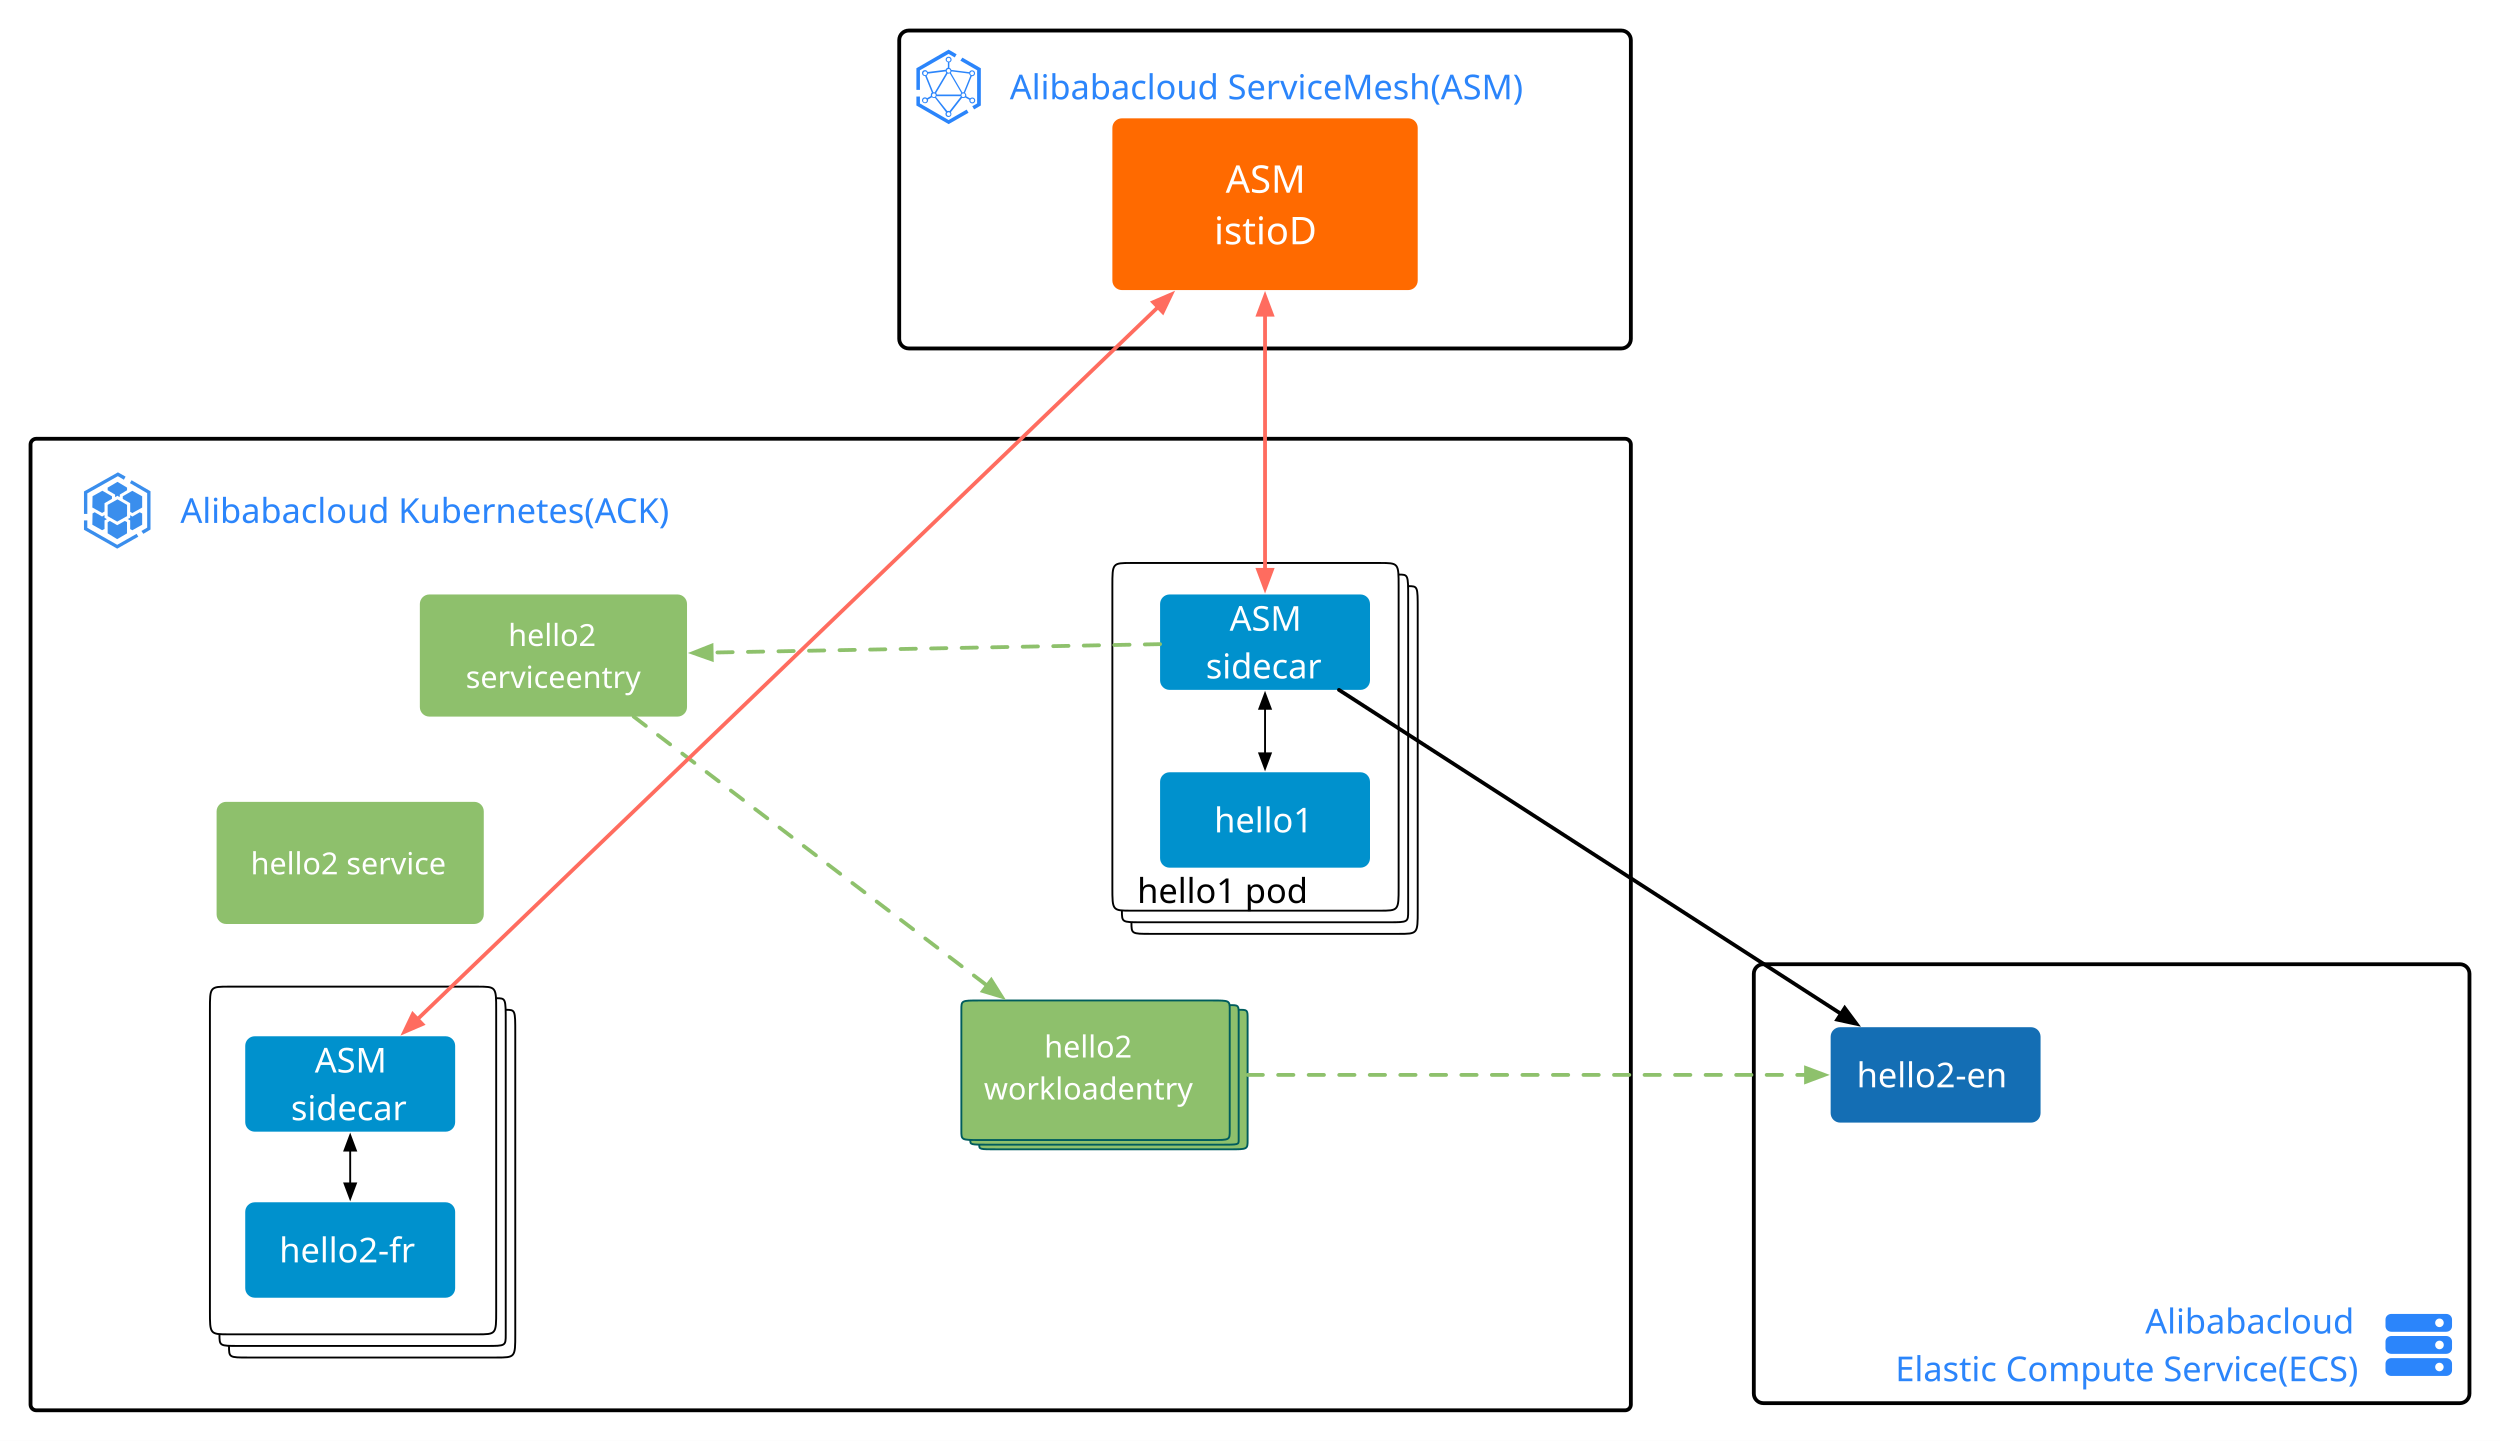
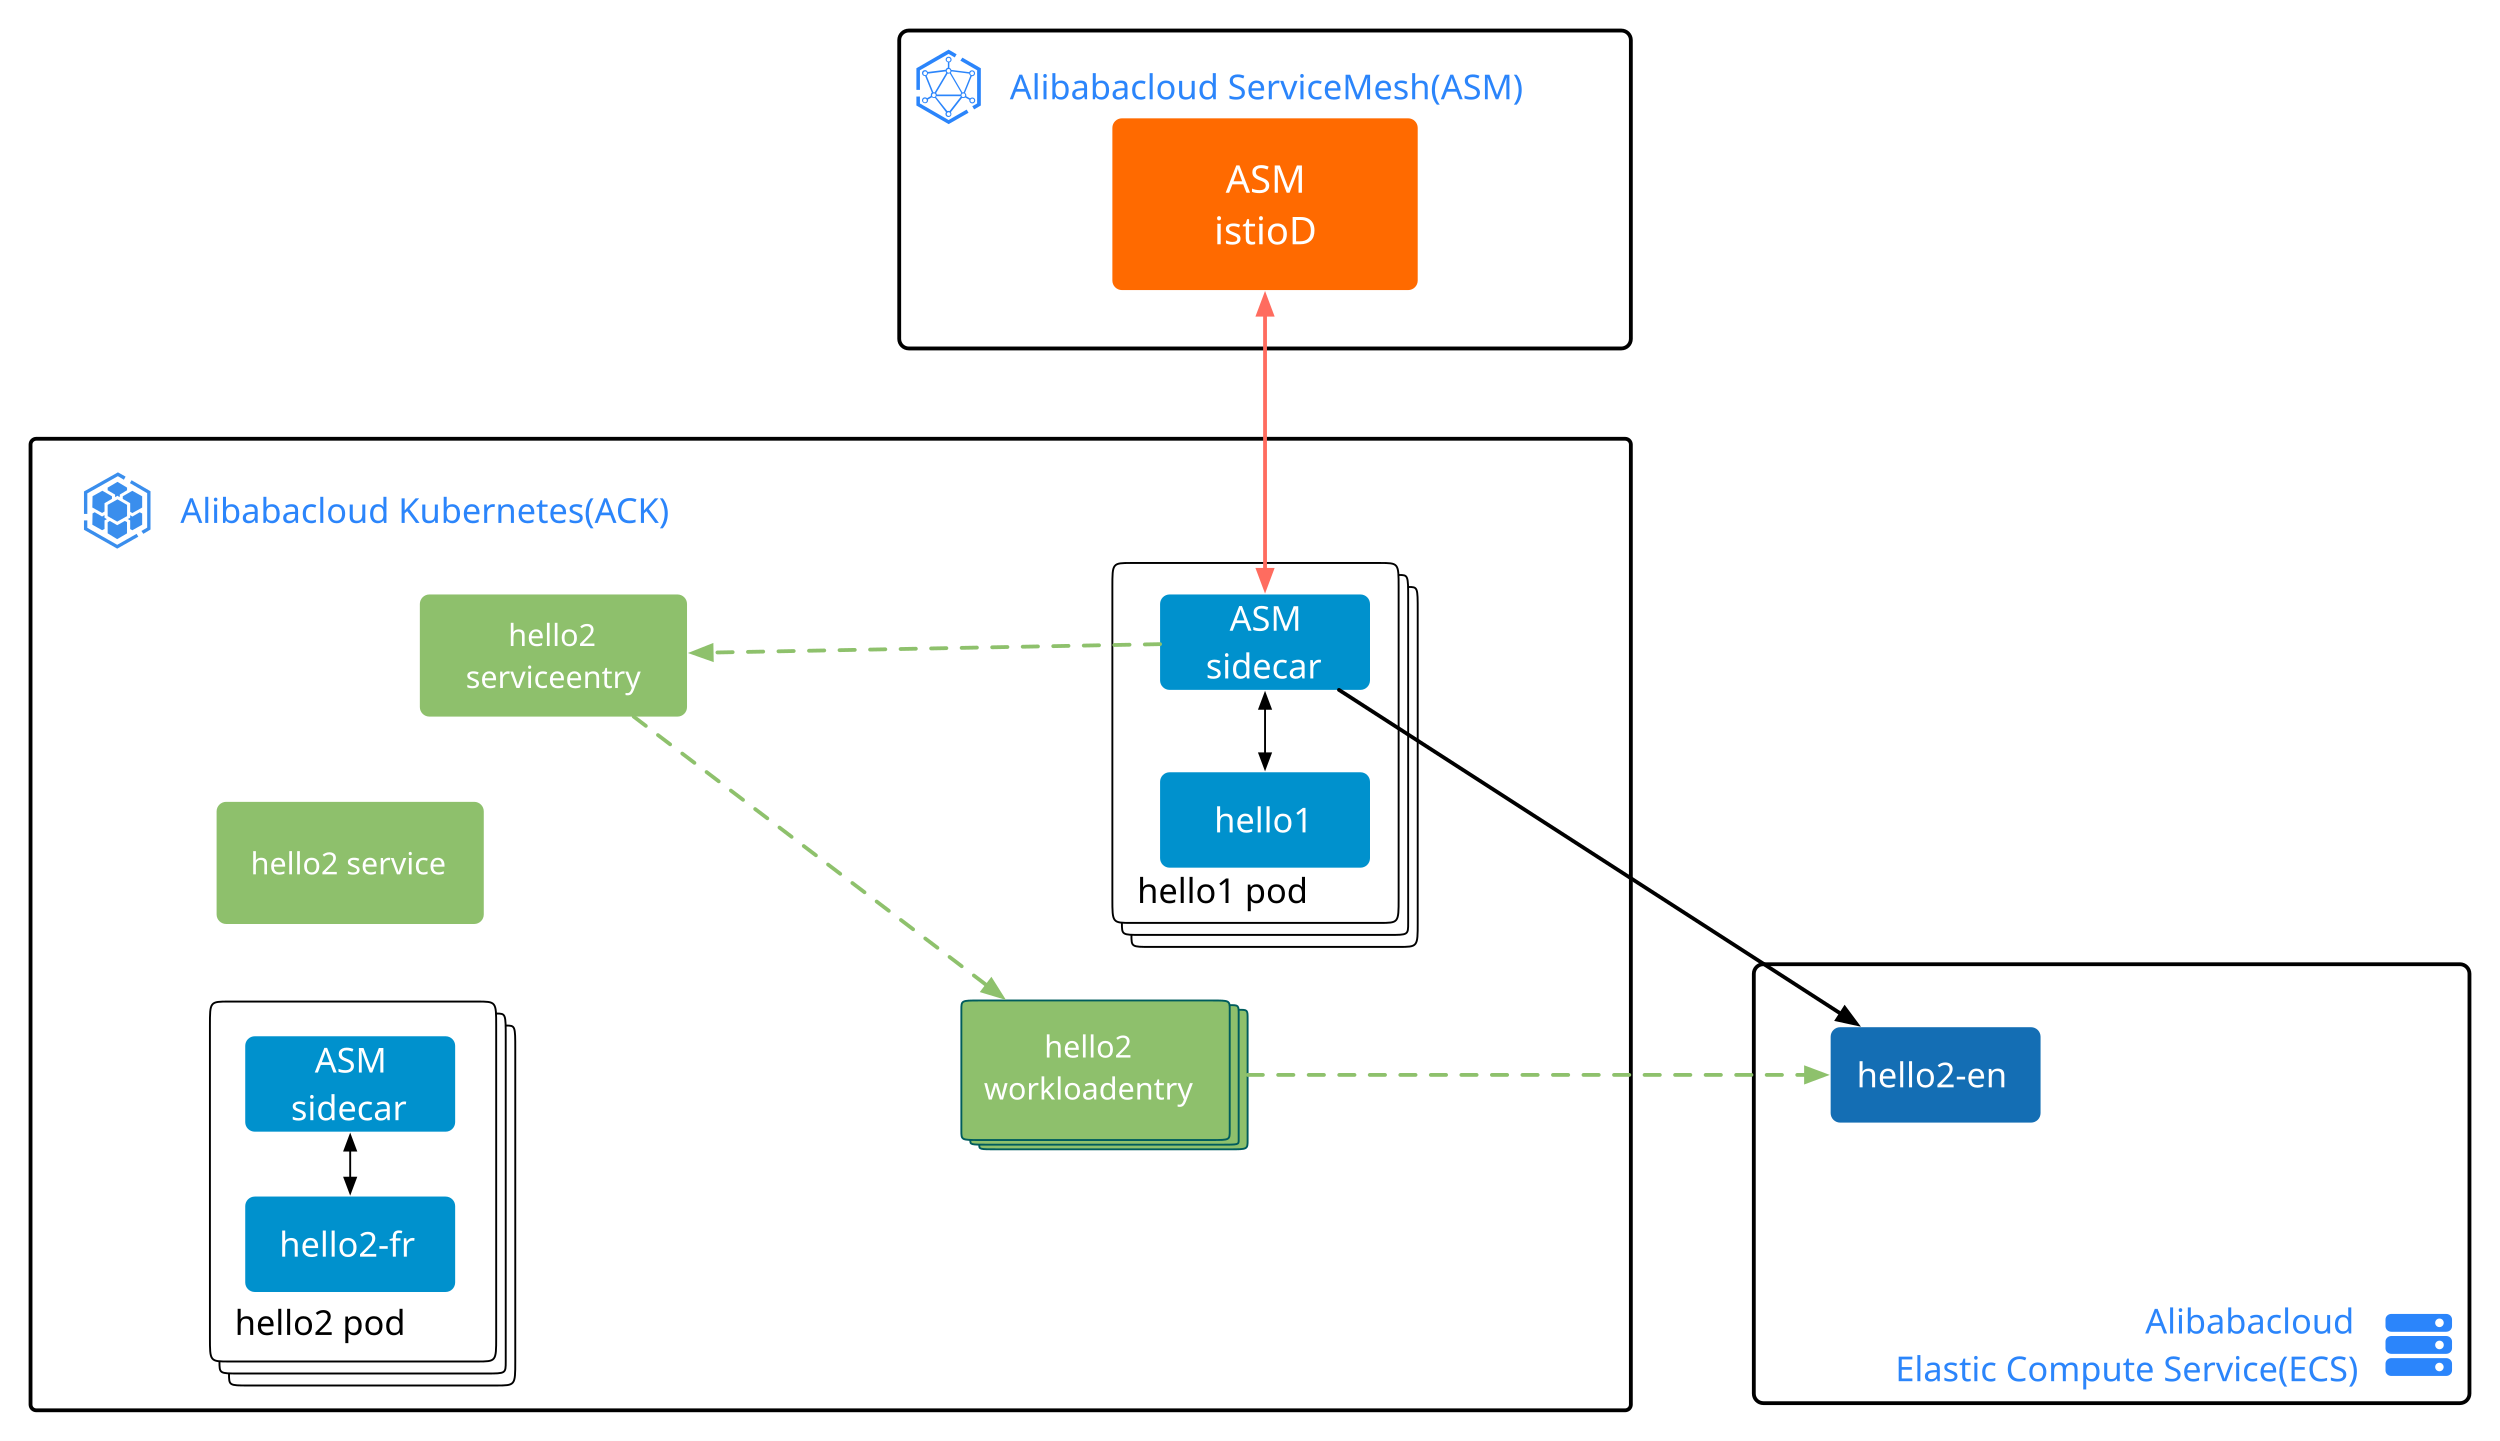
<svg xmlns="http://www.w3.org/2000/svg" version="1.1" viewBox="-91 -2990 1310 755" width="1310" height="755">
  <defs>
    <font-face font-family="Alibaba PuHuiTi" font-size="18" panose-1="0 2 6 0 4 1 1 1 1 1" units-per-em="1000" underline-position="-75" underline-thickness="50" slope="0" x-height="540" cap-height="694" ascent="1050.002" descent="-322.001" font-weight="400">
      <font-face-src>
        <font-face-name name="AlibabaPuHuiTiR" />
      </font-face-src>
    </font-face>
    <font-face font-family="Alibaba PuHuiTi" font-size="16" panose-1="0 2 6 0 4 1 1 1 1 1" units-per-em="1000" underline-position="-75" underline-thickness="50" slope="0" x-height="540" cap-height="694" ascent="1050.002" descent="-322.001" font-weight="400">
      <font-face-src>
        <font-face-name name="AlibabaPuHuiTiR" />
      </font-face-src>
    </font-face>
    <marker orient="auto" overflow="visible" markerUnits="strokeWidth" id="FilledArrow_Marker" stroke-linejoin="miter" stroke-miterlimit="10" viewBox="-1 -4 10 8" markerWidth="10" markerHeight="8" color="black">
      <g>
        <path d="M 8 0 L 0 -3 L 0 3 Z" fill="currentColor" stroke="currentColor" stroke-width="1" />
      </g>
    </marker>
    <marker orient="auto" overflow="visible" markerUnits="strokeWidth" id="FilledArrow_Marker_2" stroke-linejoin="miter" stroke-miterlimit="10" viewBox="-9 -4 10 8" markerWidth="10" markerHeight="8" color="black">
      <g>
        <path d="M -8 0 L 0 3 L 0 -3 Z" fill="currentColor" stroke="currentColor" stroke-width="1" />
      </g>
    </marker>
    <marker orient="auto" overflow="visible" markerUnits="strokeWidth" id="FilledArrow_Marker_3" stroke-linejoin="miter" stroke-miterlimit="10" viewBox="-1 -3 7 6" markerWidth="7" markerHeight="6" color="#8ec16c">
      <g>
        <path d="M 4.8 0 L 0 -1.8 L 0 1.8 Z" fill="currentColor" stroke="currentColor" stroke-width="1" />
      </g>
    </marker>
    <font-face font-family="Alibaba PuHuiTi" font-size="20" panose-1="0 2 6 0 4 1 1 1 1 1" units-per-em="1000" underline-position="-75" underline-thickness="50" slope="0" x-height="540" cap-height="694" ascent="1050.002" descent="-322.001" font-weight="400">
      <font-face-src>
        <font-face-name name="AlibabaPuHuiTiR" />
      </font-face-src>
    </font-face>
    <marker orient="auto" overflow="visible" markerUnits="strokeWidth" id="FilledArrow_Marker_4" stroke-linejoin="miter" stroke-miterlimit="10" viewBox="-1 -3 7 6" markerWidth="7" markerHeight="6" color="#ff6c5f">
      <g>
        <path d="M 4.8 0 L 0 -1.8 L 0 1.8 Z" fill="currentColor" stroke="currentColor" stroke-width="1" />
      </g>
    </marker>
    <marker orient="auto" overflow="visible" markerUnits="strokeWidth" id="FilledArrow_Marker_5" stroke-linejoin="miter" stroke-miterlimit="10" viewBox="-6 -3 7 6" markerWidth="7" markerHeight="6" color="#ff6c5f">
      <g>
        <path d="M -4.8 0 L 0 1.8 L 0 -1.8 Z" fill="currentColor" stroke="currentColor" stroke-width="1" />
      </g>
    </marker>
    <marker orient="auto" overflow="visible" markerUnits="strokeWidth" id="FilledArrow_Marker_6" stroke-linejoin="miter" stroke-miterlimit="10" viewBox="-1 -3 7 6" markerWidth="7" markerHeight="6" color="black">
      <g>
        <path d="M 4.8 0 L 0 -1.8 L 0 1.8 Z" fill="currentColor" stroke="currentColor" stroke-width="1" />
      </g>
    </marker>
  </defs>
  <g id="workloadentry" fill="none" fill-opacity="1" stroke-opacity="1" stroke-dasharray="none" stroke="none">
    <rect fill="white" x="-91" y="-2990" width="1310" height="755" />
    <g id="workloadentry: 图层 1">
      <g id="Graphic_36">
        <path d="M -72 -2760.079 L 760.569 -2760.079 C 762.226 -2760.079 763.569 -2758.736 763.569 -2757.079 L 763.569 -2254 C 763.569 -2252.343 762.226 -2251 760.569 -2251 L -72 -2251 C -73.657 -2251 -75 -2252.343 -75 -2254 L -75 -2757.079 C -75 -2758.736 -73.657 -2760.079 -72 -2760.079 Z" fill="white" />
        <path d="M -72 -2760.079 L 760.569 -2760.079 C 762.226 -2760.079 763.569 -2758.736 763.569 -2757.079 L 763.569 -2254 C 763.569 -2252.343 762.226 -2251 760.569 -2251 L -72 -2251 C -73.657 -2251 -75 -2252.343 -75 -2254 L -75 -2757.079 C -75 -2758.736 -73.657 -2760.079 -72 -2760.079 Z" stroke="black" stroke-linecap="round" stroke-linejoin="round" stroke-width="2" />
      </g>
      <g id="Graphic_35">
-         <path d="M 501.88 -2695 L 631.88 -2695 C 641.88 -2695 641.88 -2695 641.88 -2682.854 L 641.88 -2688.927 C 646.88 -2688.927 646.88 -2688.927 646.88 -2676.78 L 646.88 -2682.854 C 651.88 -2682.854 651.88 -2682.854 651.88 -2670.707 L 651.88 -2512.805 C 651.88 -2500.658 651.88 -2500.658 641.88 -2500.658 L 511.88 -2500.658 C 501.88 -2500.658 501.88 -2500.658 501.88 -2506.731 C 496.88 -2506.731 496.88 -2506.731 496.88 -2512.805 C 491.88 -2512.805 491.88 -2512.805 491.88 -2524.951 L 491.88 -2682.854 C 491.88 -2695 491.88 -2695 501.88 -2695 Z" fill="white" />
-         <path d="M 501.88 -2695 L 631.88 -2695 C 641.88 -2695 641.88 -2695 641.88 -2682.854 L 641.88 -2524.951 C 641.88 -2512.805 641.88 -2512.805 631.88 -2512.805 L 501.88 -2512.805 C 491.88 -2512.805 491.88 -2512.805 491.88 -2524.951 L 491.88 -2682.854 C 491.88 -2695 491.88 -2695 501.88 -2695 M 641.88 -2688.927 C 646.88 -2688.927 646.88 -2688.927 646.88 -2676.78 L 646.88 -2512.805 C 646.88 -2506.731 646.88 -2506.731 636.88 -2506.731 L 506.88 -2506.731 C 496.88 -2506.731 496.88 -2506.731 496.88 -2512.805 M 646.88 -2682.854 C 651.88 -2682.854 651.88 -2682.854 651.88 -2670.707 L 651.88 -2512.805 C 651.88 -2500.658 651.88 -2500.658 641.88 -2500.658 L 511.88 -2500.658 C 501.88 -2500.658 501.88 -2500.658 501.88 -2506.731" stroke="black" stroke-linecap="round" stroke-linejoin="round" stroke-width="1" />
+         <path d="M 501.88 -2695 L 631.88 -2695 C 641.88 -2695 641.88 -2695 641.88 -2682.426 L 641.88 -2688.713 C 646.88 -2688.713 646.88 -2688.713 646.88 -2676.139 L 646.88 -2682.426 C 651.88 -2682.426 651.88 -2682.426 651.88 -2669.852 L 651.88 -2506.39 C 651.88 -2493.816 651.88 -2493.816 641.88 -2493.816 L 511.88 -2493.816 C 501.88 -2493.816 501.88 -2493.816 501.88 -2500.103 C 496.88 -2500.103 496.88 -2500.103 496.88 -2506.39 C 491.88 -2506.39 491.88 -2506.39 491.88 -2518.964 L 491.88 -2682.426 C 491.88 -2695 491.88 -2695 501.88 -2695 Z" fill="white" />
+         <path d="M 501.88 -2695 L 631.88 -2695 C 641.88 -2695 641.88 -2695 641.88 -2682.426 L 641.88 -2518.964 C 641.88 -2506.39 641.88 -2506.39 631.88 -2506.39 L 501.88 -2506.39 C 491.88 -2506.39 491.88 -2506.39 491.88 -2518.964 L 491.88 -2682.426 C 491.88 -2695 491.88 -2695 501.88 -2695 M 641.88 -2688.713 C 646.88 -2688.713 646.88 -2688.713 646.88 -2676.139 L 646.88 -2506.39 C 646.88 -2500.103 646.88 -2500.103 636.88 -2500.103 L 506.88 -2500.103 C 496.88 -2500.103 496.88 -2500.103 496.88 -2506.39 M 646.88 -2682.426 C 651.88 -2682.426 651.88 -2682.426 651.88 -2669.852 L 651.88 -2506.39 C 651.88 -2493.816 651.88 -2493.816 641.88 -2493.816 L 511.88 -2493.816 C 501.88 -2493.816 501.88 -2493.816 501.88 -2500.103" stroke="black" stroke-linecap="round" stroke-linejoin="round" stroke-width="1" />
      </g>
      <g id="Graphic_34">
        <path d="M 521.88 -2585.333 L 621.88 -2585.333 C 624.641 -2585.333 626.88 -2583.095 626.88 -2580.333 L 626.88 -2540.333 C 626.88 -2537.572 624.641 -2535.333 621.88 -2535.333 L 521.88 -2535.333 C 519.118 -2535.333 516.88 -2537.572 516.88 -2540.333 L 516.88 -2580.333 C 516.88 -2583.095 519.118 -2585.333 521.88 -2585.333 Z" fill="#0091cd" />
        <path d="M 521.88 -2585.333 L 621.88 -2585.333 C 624.641 -2585.333 626.88 -2583.095 626.88 -2580.333 L 626.88 -2540.333 C 626.88 -2537.572 624.641 -2535.333 621.88 -2535.333 L 521.88 -2535.333 C 519.118 -2535.333 516.88 -2537.572 516.88 -2540.333 L 516.88 -2580.333 C 516.88 -2583.095 519.118 -2585.333 521.88 -2585.333 Z" stroke="black" stroke-linecap="round" stroke-linejoin="round" stroke-width="0" />
        <text transform="translate(521.8795 -2572.833)" fill="white">
          <tspan font-family="Alibaba PuHuiTi" font-size="18" font-weight="400" fill="white" x="23.351" y="19">hello1</tspan>
        </text>
      </g>
      <g id="Group_31">
        <g id="Graphic_33">
          <text transform="translate(3.525776 -2735)" fill="#2b85fb">
            <tspan font-family="Alibaba PuHuiTi" font-size="18" font-weight="400" fill="#2b85fb" x="0" y="19">Alibabacloud Kubernetes(ACK)</tspan>
          </text>
        </g>
        <g id="Graphic_32">
          <path d="M -15.899 -2710.275 L -16.906 -2711.774 L -13.885 -2713.53 L -13.885 -2731.587 L -22.925 -2736.856 L -22.059 -2738.355 L -12.129 -2732.594 L -12.129 -2712.523 L -15.899 -2710.275 Z M -45.244 -2720.697 L -47 -2720.697 L -47 -2732.477 L -29.201 -2742.5 L -25.197 -2740.252 L -26.087 -2738.612 L -29.225 -2740.486 L -45.244 -2731.47 L -45.244 -2720.697 Z M -29.576 -2702.5 L -47 -2712.406 L -47 -2717.301 L -45.244 -2717.301 L -45.244 -2713.413 L -29.576 -2704.514 L -19.412 -2710.275 L -18.522 -2708.776 L -29.576 -2702.5 Z M -30.7 -2730.837 L -34.588 -2733.109 L -34.588 -2734.491 L -29.436 -2737.512 L -24.424 -2734.491 L -24.424 -2733.109 L -28.194 -2730.861 L -28.311 -2729.479 L -29.436 -2730.228 L -30.7 -2729.479 Z M -22.785 -2721.821 L -22.785 -2726.317 L -26.672 -2728.566 L -26.672 -2729.947 L -21.66 -2732.828 L -16.508 -2729.947 L -16.508 -2724.046 L -21.66 -2721.165 L -22.785 -2721.821 Z M -34.588 -2710.533 L -34.588 -2716.294 L -33.464 -2717.043 L -29.576 -2714.795 L -25.571 -2717.043 L -24.447 -2716.411 L -24.447 -2710.509 L -29.6 -2707.488 L -34.588 -2710.533 Z M -22.785 -2712.781 L -22.785 -2717.301 L -24.049 -2718.05 L -22.785 -2718.683 L -22.785 -2720.064 L -21.66 -2719.315 L -17.773 -2721.563 L -16.508 -2720.931 L -16.508 -2715.029 L -21.66 -2712.149 L -22.785 -2712.781 Z M -34.588 -2719.549 L -34.588 -2725.451 L -29.436 -2728.331 L -24.424 -2725.451 L -24.424 -2719.549 L -29.576 -2716.669 Z M -42.621 -2715.053 L -42.504 -2720.954 L -41.379 -2721.587 L -37.492 -2719.338 L -36.227 -2720.088 L -36.227 -2718.706 L -34.963 -2717.957 L -36.227 -2717.324 L -36.227 -2712.804 L -37.492 -2712.172 L -42.621 -2715.053 Z M -42.621 -2724.069 L -42.504 -2729.971 L -37.351 -2732.851 L -32.34 -2729.971 L -32.34 -2728.589 L -36.227 -2726.341 L -36.227 -2721.961 L -37.492 -2721.212 L -42.621 -2724.069 Z" fill="#3a8eed" />
        </g>
      </g>
      <g id="Group_26">
        <g id="Graphic_30">
          <path d="M 385.19 -2974 L 758.569 -2974 C 761.331 -2974 763.569 -2971.761 763.569 -2969 L 763.569 -2812.409 C 763.569 -2809.648 761.331 -2807.409 758.569 -2807.409 L 385.19 -2807.409 C 382.428 -2807.409 380.19 -2809.648 380.19 -2812.409 L 380.19 -2969 C 380.19 -2971.761 382.428 -2974 385.19 -2974 Z" fill="white" />
          <path d="M 385.19 -2974 L 758.569 -2974 C 761.331 -2974 763.569 -2971.761 763.569 -2969 L 763.569 -2812.409 C 763.569 -2809.648 761.331 -2807.409 758.569 -2807.409 L 385.19 -2807.409 C 382.428 -2807.409 380.19 -2809.648 380.19 -2812.409 L 380.19 -2969 C 380.19 -2971.761 382.428 -2974 385.19 -2974 Z" stroke="black" stroke-linecap="round" stroke-linejoin="round" stroke-width="2" />
        </g>
        <g id="Group_27">
          <g id="Graphic_29">
            <text transform="translate(438.1262 -2956.981)" fill="#2b85fb">
              <tspan font-family="Alibaba PuHuiTi" font-size="18" font-weight="400" fill="#2b85fb" x="0" y="19">Alibabacloud ServiceMesh(ASM)</tspan>
            </text>
          </g>
          <g id="Graphic_28">
            <path d="M 391.044 -2939.406 L 391.044 -2935.795 L 406.074 -2927.109 L 415.541 -2932.574 L 416.517 -2930.915 L 406.074 -2924.962 L 389.19 -2934.721 L 389.19 -2939.406 Z M 406.074 -2960.291 C 406.952 -2960.291 407.635 -2959.608 407.635 -2958.73 C 407.635 -2958.047 407.147 -2957.461 406.464 -2957.266 L 406.464 -2954.436 C 406.952 -2954.338 407.343 -2953.85 407.538 -2953.362 L 416.907 -2952.191 C 417.102 -2952.776 417.688 -2953.167 418.371 -2953.167 C 419.249 -2953.167 419.932 -2952.484 419.932 -2951.605 C 419.932 -2950.727 419.249 -2950.044 418.371 -2950.044 L 418.176 -2950.044 L 414.662 -2941.358 C 415.053 -2941.065 415.345 -2940.577 415.345 -2940.089 C 415.345 -2939.894 415.345 -2939.699 415.248 -2939.601 L 417.297 -2938.43 C 417.59 -2938.723 417.981 -2938.918 418.469 -2938.918 C 419.347 -2938.918 420.03 -2938.235 420.03 -2937.356 C 420.03 -2936.478 419.347 -2935.795 418.469 -2935.795 C 417.59 -2935.795 416.907 -2936.478 416.907 -2937.356 L 416.907 -2937.747 L 414.76 -2938.918 C 414.565 -2938.723 414.174 -2938.625 413.784 -2938.625 C 413.589 -2938.625 413.296 -2938.625 413.101 -2938.723 L 407.245 -2931.208 C 407.44 -2930.915 407.538 -2930.622 407.538 -2930.232 C 407.538 -2929.354 406.855 -2928.67 405.976 -2928.67 C 405.098 -2928.67 404.415 -2929.354 404.415 -2930.232 C 404.415 -2930.622 404.512 -2930.915 404.707 -2931.208 L 398.949 -2938.723 C 398.754 -2938.625 398.559 -2938.625 398.364 -2938.625 C 397.973 -2938.625 397.583 -2938.82 397.29 -2939.015 L 395.241 -2937.844 C 395.241 -2937.747 395.338 -2937.552 395.338 -2937.454 C 395.338 -2936.576 394.655 -2935.892 393.777 -2935.892 C 392.898 -2935.892 392.118 -2936.576 392.118 -2937.454 C 392.118 -2938.332 392.801 -2939.015 393.679 -2939.015 C 394.07 -2939.015 394.558 -2938.82 394.753 -2938.528 L 396.802 -2939.699 C 396.802 -2939.894 396.705 -2939.991 396.705 -2940.187 C 396.705 -2940.675 396.9 -2941.163 397.29 -2941.455 L 393.777 -2950.141 L 393.679 -2950.141 C 392.801 -2950.141 392.118 -2950.825 392.118 -2951.703 C 392.118 -2952.581 392.801 -2953.265 393.679 -2953.265 C 394.362 -2953.265 394.85 -2952.874 395.143 -2952.289 L 404.512 -2953.46 C 404.707 -2953.948 405.098 -2954.436 405.683 -2954.533 L 405.683 -2957.363 C 405 -2957.559 404.512 -2958.144 404.512 -2958.827 C 404.512 -2959.608 405.195 -2960.291 406.074 -2960.291 Z M 406.074 -2931.208 C 405.586 -2931.208 405.098 -2930.817 405.098 -2930.232 C 405.098 -2929.744 405.488 -2929.256 406.074 -2929.256 C 406.659 -2929.256 407.05 -2929.646 407.05 -2930.232 C 406.952 -2930.817 406.562 -2931.208 406.074 -2931.208 Z M 412.32 -2939.601 L 399.73 -2939.601 C 399.632 -2939.406 399.632 -2939.308 399.437 -2939.211 L 405.391 -2931.793 C 405.586 -2931.891 405.781 -2931.891 405.976 -2931.891 C 406.171 -2931.891 406.367 -2931.891 406.562 -2931.793 L 412.418 -2939.308 C 412.515 -2939.308 412.418 -2939.503 412.32 -2939.601 Z M 413.296 -2959.803 L 422.958 -2954.24 L 422.958 -2934.721 L 419.444 -2932.672 L 418.469 -2934.331 L 421.006 -2935.795 L 421.006 -2953.167 L 412.222 -2958.242 L 413.296 -2959.803 Z M 393.679 -2938.332 C 393.191 -2938.332 392.703 -2937.942 392.703 -2937.356 C 392.703 -2936.771 393.094 -2936.38 393.679 -2936.38 C 394.265 -2936.38 394.655 -2936.771 394.655 -2937.356 C 394.655 -2937.942 394.167 -2938.332 393.679 -2938.332 Z M 418.469 -2938.332 C 417.981 -2938.332 417.493 -2937.942 417.493 -2937.356 C 417.493 -2936.771 417.883 -2936.38 418.469 -2936.38 C 418.957 -2936.38 419.444 -2936.771 419.444 -2937.356 C 419.444 -2937.942 418.957 -2938.332 418.469 -2938.332 Z M 413.784 -2941.065 C 413.296 -2941.065 412.808 -2940.675 412.808 -2940.089 C 412.808 -2939.503 413.198 -2939.113 413.784 -2939.113 C 414.272 -2939.113 414.76 -2939.503 414.76 -2940.089 C 414.76 -2940.675 414.369 -2941.065 413.784 -2941.065 Z M 398.364 -2941.065 C 397.876 -2941.065 397.388 -2940.675 397.388 -2940.089 C 397.388 -2939.503 397.778 -2939.113 398.364 -2939.113 C 398.852 -2939.113 399.34 -2939.503 399.34 -2940.089 C 399.34 -2940.675 398.852 -2941.065 398.364 -2941.065 Z M 406.074 -2951.41 C 405.879 -2951.41 405.683 -2951.41 405.586 -2951.508 L 399.535 -2941.26 C 399.73 -2941.065 399.828 -2940.772 399.925 -2940.479 L 412.32 -2940.479 C 412.32 -2940.772 412.515 -2941.065 412.71 -2941.26 L 406.659 -2951.605 C 406.464 -2951.41 406.269 -2951.41 406.074 -2951.41 Z M 404.512 -2952.581 L 395.241 -2951.41 C 395.143 -2950.922 394.948 -2950.532 394.558 -2950.337 L 398.071 -2941.651 L 398.266 -2941.651 C 398.461 -2941.651 398.657 -2941.651 398.754 -2941.553 L 404.805 -2951.8 C 404.707 -2952.093 404.61 -2952.289 404.512 -2952.581 Z M 407.245 -2951.898 L 413.296 -2941.553 C 413.491 -2941.651 413.589 -2941.651 413.784 -2941.651 L 413.979 -2941.651 L 417.493 -2950.337 C 417.2 -2950.629 416.907 -2950.922 416.907 -2951.41 L 407.635 -2952.581 C 407.538 -2952.386 407.44 -2952.093 407.245 -2951.898 Z M 406.074 -2964 L 410.27 -2961.56 L 409.295 -2959.901 L 406.074 -2961.755 L 391.044 -2953.167 L 391.044 -2942.919 L 389.19 -2942.919 L 389.19 -2954.24 Z M 418.371 -2952.581 C 417.883 -2952.581 417.395 -2952.191 417.395 -2951.605 C 417.395 -2951.02 417.785 -2950.629 418.371 -2950.629 C 418.957 -2950.629 419.347 -2951.02 419.347 -2951.605 C 419.347 -2952.191 418.859 -2952.581 418.371 -2952.581 Z M 393.777 -2952.581 C 393.289 -2952.581 392.801 -2952.191 392.801 -2951.605 C 392.801 -2951.02 393.191 -2950.629 393.777 -2950.629 C 394.265 -2950.629 394.753 -2951.02 394.753 -2951.605 C 394.753 -2952.191 394.265 -2952.581 393.777 -2952.581 Z M 406.074 -2953.85 C 405.586 -2953.85 405.098 -2953.46 405.098 -2952.874 C 405.098 -2952.386 405.488 -2951.898 406.074 -2951.898 C 406.659 -2951.898 407.05 -2952.289 407.05 -2952.874 C 406.952 -2953.46 406.562 -2953.85 406.074 -2953.85 Z M 406.074 -2959.706 C 405.586 -2959.706 405.098 -2959.315 405.098 -2958.73 C 405.098 -2958.144 405.488 -2957.754 406.074 -2957.754 C 406.659 -2957.754 407.05 -2958.144 407.05 -2958.73 C 407.05 -2959.315 406.562 -2959.706 406.074 -2959.706 Z" fill="#2b85fb" />
          </g>
        </g>
      </g>
      <g id="Graphic_25">
        <path d="M 521.88 -2678.5 L 621.88 -2678.5 C 624.641 -2678.5 626.88 -2676.261 626.88 -2673.5 L 626.88 -2633.5 C 626.88 -2630.739 624.641 -2628.5 621.88 -2628.5 L 521.88 -2628.5 C 519.118 -2628.5 516.88 -2630.739 516.88 -2633.5 L 516.88 -2673.5 C 516.88 -2676.261 519.118 -2678.5 521.88 -2678.5 Z" fill="#0091cd" />
        <path d="M 521.88 -2678.5 L 621.88 -2678.5 C 624.641 -2678.5 626.88 -2676.261 626.88 -2673.5 L 626.88 -2633.5 C 626.88 -2630.739 624.641 -2628.5 621.88 -2628.5 L 521.88 -2628.5 C 519.118 -2628.5 516.88 -2630.739 516.88 -2633.5 L 516.88 -2673.5 C 516.88 -2676.261 519.118 -2678.5 521.88 -2678.5 Z" stroke="black" stroke-linecap="round" stroke-linejoin="round" stroke-width="0" />
        <text transform="translate(521.8795 -2678.5)" fill="white">
          <tspan font-family="Alibaba PuHuiTi" font-size="18" font-weight="400" fill="white" x="31.433" y="19">ASM</tspan>
          <tspan font-family="Alibaba PuHuiTi" font-size="18" font-weight="400" fill="white" x="18.968" y="44">sidecar</tspan>
        </text>
      </g>
      <g id="Graphic_24">
        <text transform="translate(504.8795 -2535.833)" fill="black">
          <tspan font-family="Alibaba PuHuiTi" font-size="18" font-weight="400" fill="black" x="0" y="19">hello1 pod</tspan>
        </text>
      </g>
      <g id="Graphic_23">
        <path d="M 27.5 -2569.833 L 157.5 -2569.833 C 160.261 -2569.833 162.5 -2567.595 162.5 -2564.833 L 162.5 -2510.833 C 162.5 -2508.072 160.261 -2505.833 157.5 -2505.833 L 27.5 -2505.833 C 24.739 -2505.833 22.5 -2508.072 22.5 -2510.833 L 22.5 -2564.833 C 22.5 -2567.595 24.739 -2569.833 27.5 -2569.833 Z" fill="#8ec06c" />
        <path d="M 27.5 -2569.833 L 157.5 -2569.833 C 160.261 -2569.833 162.5 -2567.595 162.5 -2564.833 L 162.5 -2510.833 C 162.5 -2508.072 160.261 -2505.833 157.5 -2505.833 L 27.5 -2505.833 C 24.739 -2505.833 22.5 -2508.072 22.5 -2510.833 L 22.5 -2564.833 C 22.5 -2567.595 24.739 -2569.833 27.5 -2569.833 Z" stroke="black" stroke-linecap="round" stroke-linejoin="round" stroke-width="0" />
        <text transform="translate(27.5 -2548.833)" fill="white">
          <tspan font-family="Alibaba PuHuiTi" font-size="16" font-weight="400" fill="white" x="12.816" y="17">hello2 service</tspan>
        </text>
      </g>
      <g id="Line_22">
        <line x1="571.88" y1="-2618.6" x2="571.88" y2="-2595.233" marker-end="url(#FilledArrow_Marker)" marker-start="url(#FilledArrow_Marker_2)" stroke="black" stroke-linecap="round" stroke-linejoin="round" stroke-width="1" />
      </g>
      <g id="Graphic_20">
        <path d="M 134 -2678.5 L 264 -2678.5 C 266.761 -2678.5 269 -2676.261 269 -2673.5 L 269 -2619.5 C 269 -2616.739 266.761 -2614.5 264 -2614.5 L 134 -2614.5 C 131.239 -2614.5 129 -2616.739 129 -2619.5 L 129 -2673.5 C 129 -2676.261 131.239 -2678.5 134 -2678.5 Z" fill="#8ec06c" />
        <path d="M 134 -2678.5 L 264 -2678.5 C 266.761 -2678.5 269 -2676.261 269 -2673.5 L 269 -2619.5 C 269 -2616.739 266.761 -2614.5 264 -2614.5 L 134 -2614.5 C 131.239 -2614.5 129 -2616.739 129 -2619.5 L 129 -2673.5 C 129 -2676.261 131.239 -2678.5 134 -2678.5 Z" stroke="black" stroke-linecap="round" stroke-linejoin="round" stroke-width="0" />
        <text transform="translate(134 -2668.5)" fill="white">
          <tspan font-family="Alibaba PuHuiTi" font-size="16" font-weight="400" fill="white" x="41.312" y="17">hello2</tspan>
          <tspan font-family="Alibaba PuHuiTi" font-size="16" font-weight="400" fill="white" x="19.048" y="39">serviceentry</tspan>
        </text>
      </g>
      <g id="Graphic_19">
        <path d="M 422.125 -2465.75 L 544 -2465.75 C 553.375 -2465.75 553.375 -2465.75 553.375 -2460.875 L 553.375 -2463.312 C 558.062 -2463.312 558.062 -2463.312 558.062 -2458.438 L 558.062 -2460.875 C 562.75 -2460.875 562.75 -2460.875 562.75 -2456 L 562.75 -2392.625 C 562.75 -2387.75 562.75 -2387.75 553.375 -2387.75 L 431.5 -2387.75 C 422.125 -2387.75 422.125 -2387.75 422.125 -2390.188 C 417.438 -2390.188 417.438 -2390.188 417.438 -2392.625 C 412.75 -2392.625 412.75 -2392.625 412.75 -2397.5 L 412.75 -2460.875 C 412.75 -2465.75 412.75 -2465.75 422.125 -2465.75 Z" fill="#8ec06c" />
        <path d="M 422.125 -2465.75 L 544 -2465.75 C 553.375 -2465.75 553.375 -2465.75 553.375 -2460.875 L 553.375 -2397.5 C 553.375 -2392.625 553.375 -2392.625 544 -2392.625 L 422.125 -2392.625 C 412.75 -2392.625 412.75 -2392.625 412.75 -2397.5 L 412.75 -2460.875 C 412.75 -2465.75 412.75 -2465.75 422.125 -2465.75 M 553.375 -2463.312 C 558.062 -2463.312 558.062 -2463.312 558.062 -2458.438 L 558.062 -2392.625 C 558.062 -2390.188 558.062 -2390.188 548.688 -2390.188 L 426.812 -2390.188 C 417.438 -2390.188 417.438 -2390.188 417.438 -2392.625 M 558.062 -2460.875 C 562.75 -2460.875 562.75 -2460.875 562.75 -2456 L 562.75 -2392.625 C 562.75 -2387.75 562.75 -2387.75 553.375 -2387.75 L 431.5 -2387.75 C 422.125 -2387.75 422.125 -2387.75 422.125 -2390.188" stroke="#005c5d" stroke-linecap="round" stroke-linejoin="round" stroke-width="1" />
        <text transform="translate(420.75 -2452.845)" fill="white">
          <tspan font-family="Alibaba PuHuiTi" font-size="16" font-weight="400" fill="white" x="35.437" y="17">hello2</tspan>
          <tspan font-family="Alibaba PuHuiTi" font-size="16" font-weight="400" fill="white" x="3.821" y="39">workloadentry</tspan>
        </text>
      </g>
      <g id="Line_18">
        <line x1="241.048" y1="-2614.5" x2="426.239" y2="-2473.562" marker-end="url(#FilledArrow_Marker_3)" stroke="#8ec16c" stroke-linecap="round" stroke-linejoin="round" stroke-dasharray="8.0,8.0" stroke-width="2" />
      </g>
      <g id="Graphic_17">
        <path d="M 496.88 -2928 L 646.88 -2928 C 649.641 -2928 651.88 -2925.761 651.88 -2923 L 651.88 -2843 C 651.88 -2840.239 649.641 -2838 646.88 -2838 L 496.88 -2838 C 494.118 -2838 491.88 -2840.239 491.88 -2843 L 491.88 -2923 C 491.88 -2925.761 494.118 -2928 496.88 -2928 Z" fill="#ff6a00" />
        <path d="M 496.88 -2928 L 646.88 -2928 C 649.641 -2928 651.88 -2925.761 651.88 -2923 L 651.88 -2843 C 651.88 -2840.239 649.641 -2838 646.88 -2838 L 496.88 -2838 C 494.118 -2838 491.88 -2840.239 491.88 -2843 L 491.88 -2923 C 491.88 -2925.761 494.118 -2928 496.88 -2928 Z" stroke="black" stroke-linecap="round" stroke-linejoin="round" stroke-width="0" />
        <text transform="translate(496.8795 -2910)" fill="white">
          <tspan font-family="Alibaba PuHuiTi" font-size="20" font-weight="400" fill="white" x="54.37" y="21">ASM</tspan>
          <tspan font-family="Alibaba PuHuiTi" font-size="20" font-weight="400" fill="white" x="48.31" y="48">istioD</tspan>
        </text>
      </g>
      <g id="Line_16">
        <line x1="571.88" y1="-2825.1" x2="571.88" y2="-2691.4" marker-end="url(#FilledArrow_Marker_4)" marker-start="url(#FilledArrow_Marker_5)" stroke="#ff6c5f" stroke-linecap="round" stroke-linejoin="round" stroke-width="2" />
      </g>
      <g id="Group_12">
        <g id="Graphic_15">
          <path d="M 833 -2484.75 L 1198 -2484.75 C 1200.761 -2484.75 1203 -2482.511 1203 -2479.75 L 1203 -2259.75 C 1203 -2256.989 1200.761 -2254.75 1198 -2254.75 L 833 -2254.75 C 830.239 -2254.75 828 -2256.989 828 -2259.75 L 828 -2479.75 C 828 -2482.511 830.239 -2484.75 833 -2484.75 Z" fill="white" />
          <path d="M 833 -2484.75 L 1198 -2484.75 C 1200.761 -2484.75 1203 -2482.511 1203 -2479.75 L 1203 -2259.75 C 1203 -2256.989 1200.761 -2254.75 1198 -2254.75 L 833 -2254.75 C 830.239 -2254.75 828 -2256.989 828 -2259.75 L 828 -2479.75 C 828 -2482.511 830.239 -2484.75 833 -2484.75 Z" stroke="black" stroke-linecap="round" stroke-linejoin="round" stroke-width="2" />
        </g>
        <g id="Graphic_14">
          <text transform="translate(902.1624 -2310.25)" fill="#2b85fb">
            <tspan font-family="Alibaba PuHuiTi" font-size="18" font-weight="400" fill="#2b85fb" x="130.932" y="19">Alibabacloud </tspan>
            <tspan font-family="Alibaba PuHuiTi" font-size="18" font-weight="400" fill="#2b85fb" x="15916157e-19" y="44">Elastic Compute Service(ECS)</tspan>
          </text>
        </g>
        <g id="Graphic_13">
          <path d="M 1190.76 -2268.995 L 1162.09 -2268.995 C 1160.373 -2268.995 1159 -2270.239 1159 -2271.956 L 1159 -2275.39 C 1159 -2277.106 1160.395 -2278.351 1162.09 -2278.351 L 1190.76 -2278.351 C 1192.476 -2278.351 1193.871 -2277.106 1193.871 -2275.39 L 1193.871 -2271.956 C 1193.85 -2270.239 1192.476 -2268.995 1190.76 -2268.995 Z M 1187.283 -2275.926 C 1186.039 -2275.926 1185.03 -2274.917 1185.03 -2273.694 C 1185.03 -2272.45 1186.039 -2271.441 1187.283 -2271.441 C 1188.528 -2271.484 1189.494 -2272.514 1189.472 -2273.737 C 1189.429 -2274.917 1188.485 -2275.883 1187.283 -2275.926 Z M 1190.76 -2280.583 L 1162.09 -2280.583 C 1160.373 -2280.583 1159 -2281.827 1159 -2283.544 L 1159 -2286.977 C 1159 -2288.694 1160.395 -2289.939 1162.09 -2289.939 L 1190.76 -2289.939 C 1192.476 -2289.939 1193.871 -2288.694 1193.871 -2286.977 L 1193.871 -2283.544 C 1193.85 -2281.827 1192.476 -2280.583 1190.76 -2280.583 Z M 1187.283 -2287.492 C 1186.039 -2287.492 1185.03 -2286.484 1185.03 -2285.239 C 1185.03 -2283.995 1186.039 -2283.008 1187.283 -2282.986 C 1188.528 -2282.986 1189.536 -2283.973 1189.536 -2285.218 C 1189.558 -2286.484 1188.549 -2287.492 1187.283 -2287.492 C 1187.305 -2287.492 1187.305 -2287.492 1187.283 -2287.492 Z M 1190.76 -2292.149 L 1162.09 -2292.149 C 1160.373 -2292.149 1159 -2293.394 1159 -2295.11 L 1159 -2298.544 C 1159 -2300.261 1160.395 -2301.505 1162.09 -2301.505 L 1190.76 -2301.505 C 1192.476 -2301.505 1193.871 -2300.261 1193.871 -2298.544 L 1193.871 -2295.11 C 1193.85 -2293.394 1192.476 -2292.149 1190.76 -2292.149 Z M 1187.283 -2299.081 C 1186.039 -2299.081 1185.03 -2298.072 1185.03 -2296.827 C 1185.03 -2295.583 1186.039 -2294.595 1187.283 -2294.595 C 1188.506 -2294.595 1189.515 -2295.604 1189.515 -2296.827 C 1189.536 -2298.072 1188.528 -2299.081 1187.283 -2299.081 Z" fill="#2b85fb" />
        </g>
      </g>
      <g id="Graphic_11">
        <path d="M 873.259 -2451.75 L 973.259 -2451.75 C 976.02 -2451.75 978.259 -2449.511 978.259 -2446.75 L 978.259 -2406.75 C 978.259 -2403.989 976.02 -2401.75 973.259 -2401.75 L 873.259 -2401.75 C 870.497 -2401.75 868.259 -2403.989 868.259 -2406.75 L 868.259 -2446.75 C 868.259 -2449.511 870.497 -2451.75 873.259 -2451.75 Z" fill="#146eb4" />
        <path d="M 873.259 -2451.75 L 973.259 -2451.75 C 976.02 -2451.75 978.259 -2449.511 978.259 -2446.75 L 978.259 -2406.75 C 978.259 -2403.989 976.02 -2401.75 973.259 -2401.75 L 873.259 -2401.75 C 870.497 -2401.75 868.259 -2403.989 868.259 -2406.75 L 868.259 -2446.75 C 868.259 -2449.511 870.497 -2451.75 873.259 -2451.75 Z" stroke="black" stroke-linecap="round" stroke-linejoin="round" stroke-width="0" />
        <text transform="translate(873.259 -2439.25)" fill="white">
          <tspan font-family="Alibaba PuHuiTi" font-size="18" font-weight="400" fill="white" x="8.627" y="19">hello2-en</tspan>
        </text>
      </g>
      <g id="Line_10">
        <line x1="610.62" y1="-2628.5" x2="873.679" y2="-2458.745" marker-end="url(#FilledArrow_Marker_6)" stroke="black" stroke-linecap="round" stroke-linejoin="round" stroke-width="2" />
      </g>
      <g id="Line_9">
        <line x1="562.75" y1="-2426.75" x2="855.359" y2="-2426.75" marker-end="url(#FilledArrow_Marker_3)" stroke="#8ec16c" stroke-linecap="round" stroke-linejoin="round" stroke-dasharray="8.0,8.0" stroke-width="2" />
      </g>
      <g id="Graphic_8">
-         <path d="M 29 -2473 L 159 -2473 C 169 -2473 169 -2473 169 -2460.854 L 169 -2466.927 C 174 -2466.927 174 -2466.927 174 -2454.78 L 174 -2460.854 C 179 -2460.854 179 -2460.854 179 -2448.707 L 179 -2290.805 C 179 -2278.658 179 -2278.658 169 -2278.658 L 39 -2278.658 C 29 -2278.658 29 -2278.658 29 -2284.731 C 24 -2284.731 24 -2284.731 24 -2290.805 C 19 -2290.805 19 -2290.805 19 -2302.951 L 19 -2460.854 C 19 -2473 19 -2473 29 -2473 Z" fill="white" />
-         <path d="M 29 -2473 L 159 -2473 C 169 -2473 169 -2473 169 -2460.854 L 169 -2302.951 C 169 -2290.805 169 -2290.805 159 -2290.805 L 29 -2290.805 C 19 -2290.805 19 -2290.805 19 -2302.951 L 19 -2460.854 C 19 -2473 19 -2473 29 -2473 M 169 -2466.927 C 174 -2466.927 174 -2466.927 174 -2454.78 L 174 -2290.805 C 174 -2284.731 174 -2284.731 164 -2284.731 L 34 -2284.731 C 24 -2284.731 24 -2284.731 24 -2290.805 M 174 -2460.854 C 179 -2460.854 179 -2460.854 179 -2448.707 L 179 -2290.805 C 179 -2278.658 179 -2278.658 169 -2278.658 L 39 -2278.658 C 29 -2278.658 29 -2278.658 29 -2284.731" stroke="black" stroke-linecap="round" stroke-linejoin="round" stroke-width="1" />
+         <path d="M 29 -2465.184 L 159 -2465.184 C 169 -2465.184 169 -2465.184 169 -2452.61 L 169 -2458.897 C 174 -2458.897 174 -2458.897 174 -2446.323 L 174 -2452.61 C 179 -2452.61 179 -2452.61 179 -2440.036 L 179 -2276.574 C 179 -2264 179 -2264 169 -2264 L 39 -2264 C 29 -2264 29 -2264 29 -2270.287 C 24 -2270.287 24 -2270.287 24 -2276.574 C 19 -2276.574 19 -2276.574 19 -2289.148 L 19 -2452.61 C 19 -2465.184 19 -2465.184 29 -2465.184 Z" fill="white" />
+         <path d="M 29 -2465.184 L 159 -2465.184 C 169 -2465.184 169 -2465.184 169 -2452.61 L 169 -2289.148 C 169 -2276.574 169 -2276.574 159 -2276.574 L 29 -2276.574 C 19 -2276.574 19 -2276.574 19 -2289.148 L 19 -2452.61 C 19 -2465.184 19 -2465.184 29 -2465.184 M 169 -2458.897 C 174 -2458.897 174 -2458.897 174 -2446.323 L 174 -2276.574 C 174 -2270.287 174 -2270.287 164 -2270.287 L 34 -2270.287 C 24 -2270.287 24 -2270.287 24 -2276.574 M 174 -2452.61 C 179 -2452.61 179 -2452.61 179 -2440.036 L 179 -2276.574 C 179 -2264 179 -2264 169 -2264 L 39 -2264 C 29 -2264 29 -2264 29 -2270.287" stroke="black" stroke-linecap="round" stroke-linejoin="round" stroke-width="1" />
      </g>
      <g id="Graphic_7">
-         <path d="M 42.5 -2360 L 142.5 -2360 C 145.261 -2360 147.5 -2357.761 147.5 -2355 L 147.5 -2315 C 147.5 -2312.239 145.261 -2310 142.5 -2310 L 42.5 -2310 C 39.739 -2310 37.5 -2312.239 37.5 -2315 L 37.5 -2355 C 37.5 -2357.761 39.739 -2360 42.5 -2360 Z" fill="#0091cd" />
-         <path d="M 42.5 -2360 L 142.5 -2360 C 145.261 -2360 147.5 -2357.761 147.5 -2355 L 147.5 -2315 C 147.5 -2312.239 145.261 -2310 142.5 -2310 L 42.5 -2310 C 39.739 -2310 37.5 -2312.239 37.5 -2315 L 37.5 -2355 C 37.5 -2357.761 39.739 -2360 42.5 -2360 Z" stroke="black" stroke-linecap="round" stroke-linejoin="round" stroke-width="0" />
-         <text transform="translate(42.5 -2347.5)" fill="white">
+         <path d="M 42.5 -2363 L 142.5 -2363 C 145.261 -2363 147.5 -2360.761 147.5 -2358 L 147.5 -2318 C 147.5 -2315.239 145.261 -2313 142.5 -2313 L 42.5 -2313 C 39.739 -2313 37.5 -2315.239 37.5 -2318 L 37.5 -2358 C 37.5 -2360.761 39.739 -2363 42.5 -2363 Z" fill="#0091cd" />
+         <path d="M 42.5 -2363 L 142.5 -2363 C 145.261 -2363 147.5 -2360.761 147.5 -2358 L 147.5 -2318 C 147.5 -2315.239 145.261 -2313 142.5 -2313 L 42.5 -2313 C 39.739 -2313 37.5 -2315.239 37.5 -2318 L 37.5 -2358 C 37.5 -2360.761 39.739 -2363 42.5 -2363 Z" stroke="black" stroke-linecap="round" stroke-linejoin="round" stroke-width="0" />
+         <text transform="translate(42.5 -2350.5)" fill="white">
          <tspan font-family="Alibaba PuHuiTi" font-size="18" font-weight="400" fill="white" x="12.839" y="19">hello2-fr</tspan>
        </text>
      </g>
      <g id="Graphic_6">
        <path d="M 42.5 -2447 L 142.5 -2447 C 145.261 -2447 147.5 -2444.761 147.5 -2442 L 147.5 -2402 C 147.5 -2399.239 145.261 -2397 142.5 -2397 L 42.5 -2397 C 39.739 -2397 37.5 -2399.239 37.5 -2402 L 37.5 -2442 C 37.5 -2444.761 39.739 -2447 42.5 -2447 Z" fill="#0091cd" />
        <path d="M 42.5 -2447 L 142.5 -2447 C 145.261 -2447 147.5 -2444.761 147.5 -2442 L 147.5 -2402 C 147.5 -2399.239 145.261 -2397 142.5 -2397 L 42.5 -2397 C 39.739 -2397 37.5 -2399.239 37.5 -2402 L 37.5 -2442 C 37.5 -2444.761 39.739 -2447 42.5 -2447 Z" stroke="black" stroke-linecap="round" stroke-linejoin="round" stroke-width="0" />
        <text transform="translate(42.5 -2447)" fill="white">
          <tspan font-family="Alibaba PuHuiTi" font-size="18" font-weight="400" fill="white" x="31.433" y="19">ASM</tspan>
          <tspan font-family="Alibaba PuHuiTi" font-size="18" font-weight="400" fill="white" x="18.968" y="44">sidecar</tspan>
        </text>
      </g>
      <g id="Line_4">
        <line x1="516.88" y1="-2652.468" x2="281.898" y2="-2648.056" marker-end="url(#FilledArrow_Marker_3)" stroke="#8ec16c" stroke-linecap="round" stroke-linejoin="round" stroke-dasharray="8.0,8.0" stroke-width="2" />
      </g>
      <g id="Line_2">
-         <line x1="92.5" y1="-2387.1" x2="92.5" y2="-2369.9" marker-end="url(#FilledArrow_Marker)" marker-start="url(#FilledArrow_Marker_2)" stroke="black" stroke-linecap="round" stroke-linejoin="round" stroke-width="1" />
-       </g>
-       <g id="Line_103">
-         <line x1="515.787" y1="-2829.058" x2="127.795" y2="-2455.942" marker-end="url(#FilledArrow_Marker_4)" marker-start="url(#FilledArrow_Marker_5)" stroke="#ff6c5f" stroke-linecap="round" stroke-linejoin="round" stroke-width="2" />
+         <line x1="92.5" y1="-2387.1" x2="92.5" y2="-2372.9" marker-end="url(#FilledArrow_Marker)" marker-start="url(#FilledArrow_Marker_2)" stroke="black" stroke-linecap="round" stroke-linejoin="round" stroke-width="1" />
+       </g>
+       <g id="Graphic_104">
+         <text transform="translate(32 -2309.5)" fill="black">
+           <tspan font-family="Alibaba PuHuiTi" font-size="18" font-weight="400" fill="black" x="0" y="19">hello2 pod</tspan>
+         </text>
      </g>
    </g>
  </g>
</svg>
